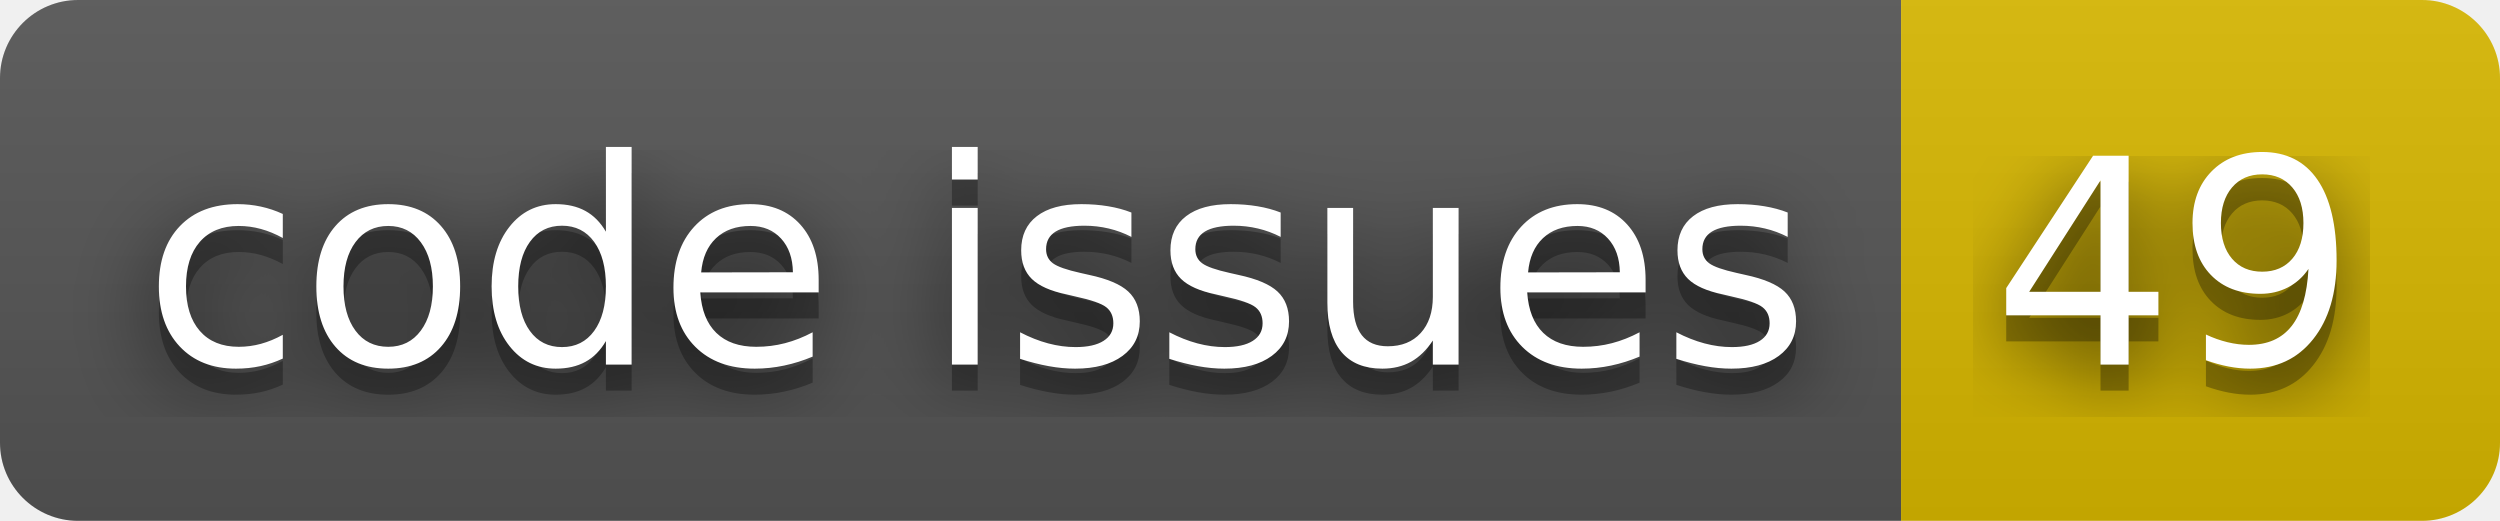
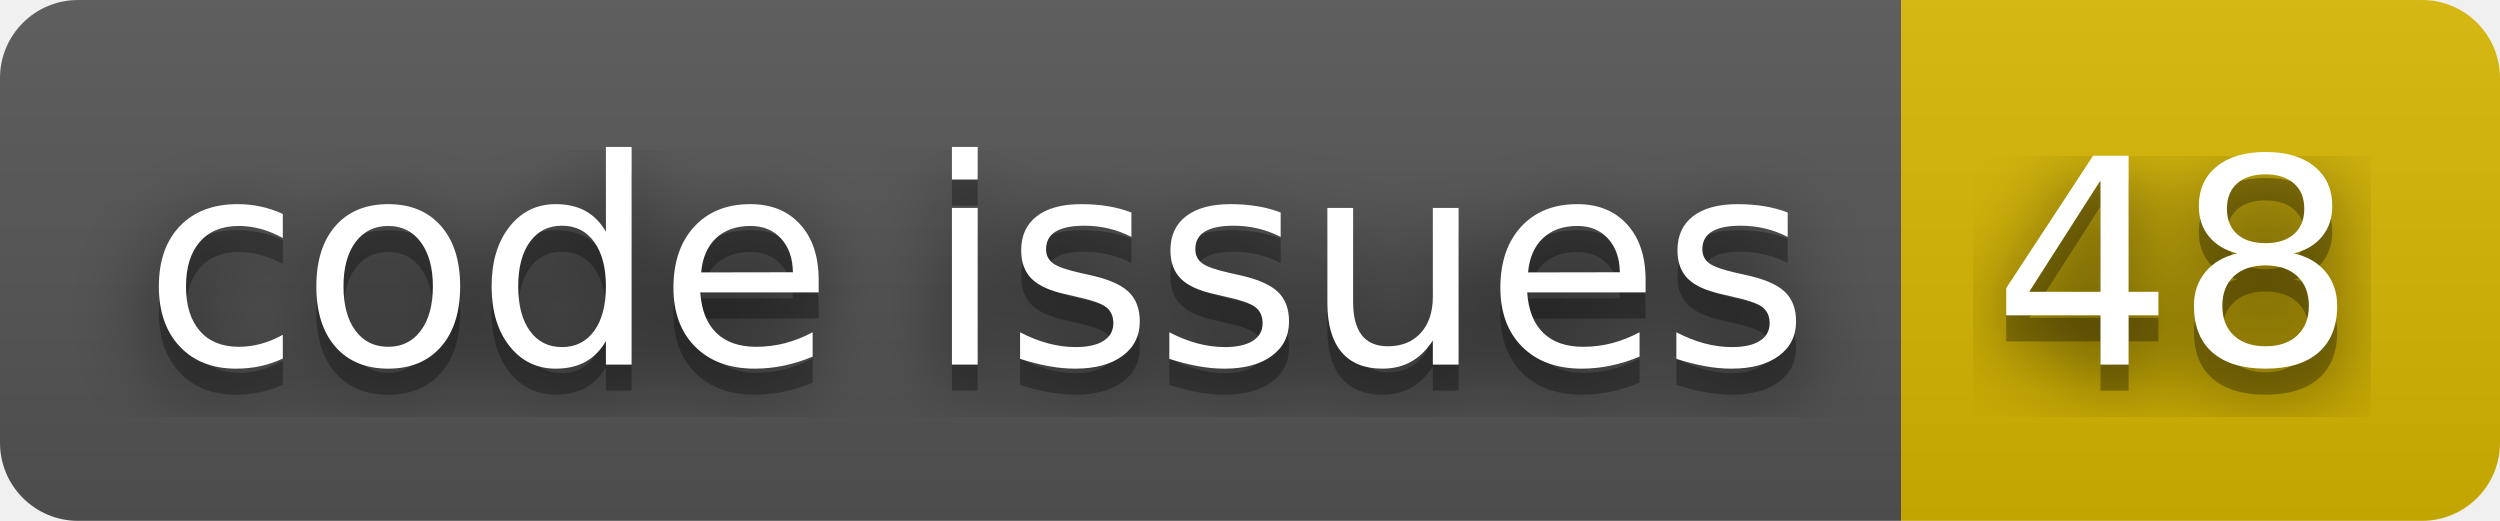
- <svg xmlns="http://www.w3.org/2000/svg" width="96" height="20" role="img" aria-label="code issues: 49">
+ <svg xmlns="http://www.w3.org/2000/svg" width="96" height="20" role="img" aria-label="code issues: 48">
  <filter id="blur">
    <feGaussianBlur stdDeviation="16" />
  </filter>
  <linearGradient id="s" x2="0" y2="100%">
    <stop offset="0" stop-color="#bbb" stop-opacity=".1" />
    <stop offset="1" stop-opacity=".1" />
  </linearGradient>
  <clipPath id="r">
    <rect width="96" height="20" rx="3" />
  </clipPath>
  <g clip-path="url(#r)">
    <rect width="73" height="20" fill="#555" />
    <rect x="73" width="23" height="20" fill="#d8b800" />
    <rect width="96" height="20" fill="url(#s)" />
  </g>
  <g fill="#fff" text-anchor="middle" font-family="Verdana,Geneva,DejaVu Sans,sans-serif" text-rendering="geometricPrecision" font-size="110">
    <g transform="scale(.1)">
      <g aria-hidden="true" fill="#010101">
        <text x="375" y="150" fill-opacity=".8" filter="url(#blur)" textLength="630">code issues</text>
        <text x="375" y="150" fill-opacity=".3" textLength="630">code issues</text>
      </g>
      <text x="375" y="140" textLength="630">code issues</text>
    </g>
    <g transform="scale(.1)">
      <g aria-hidden="true" fill="#010101">
-         <text x="835" y="150" fill-opacity=".8" filter="url(#blur)" textLength="130">49</text>
-         <text x="835" y="150" fill-opacity=".3" textLength="130">49</text>
+         <text x="835" y="150" fill-opacity=".8" filter="url(#blur)" textLength="130">48</text>
+         <text x="835" y="150" fill-opacity=".3" textLength="130">48</text>
      </g>
-       <text x="835" y="140" textLength="130">49</text>
+       <text x="835" y="140" textLength="130">48</text>
    </g>
  </g>
</svg>
